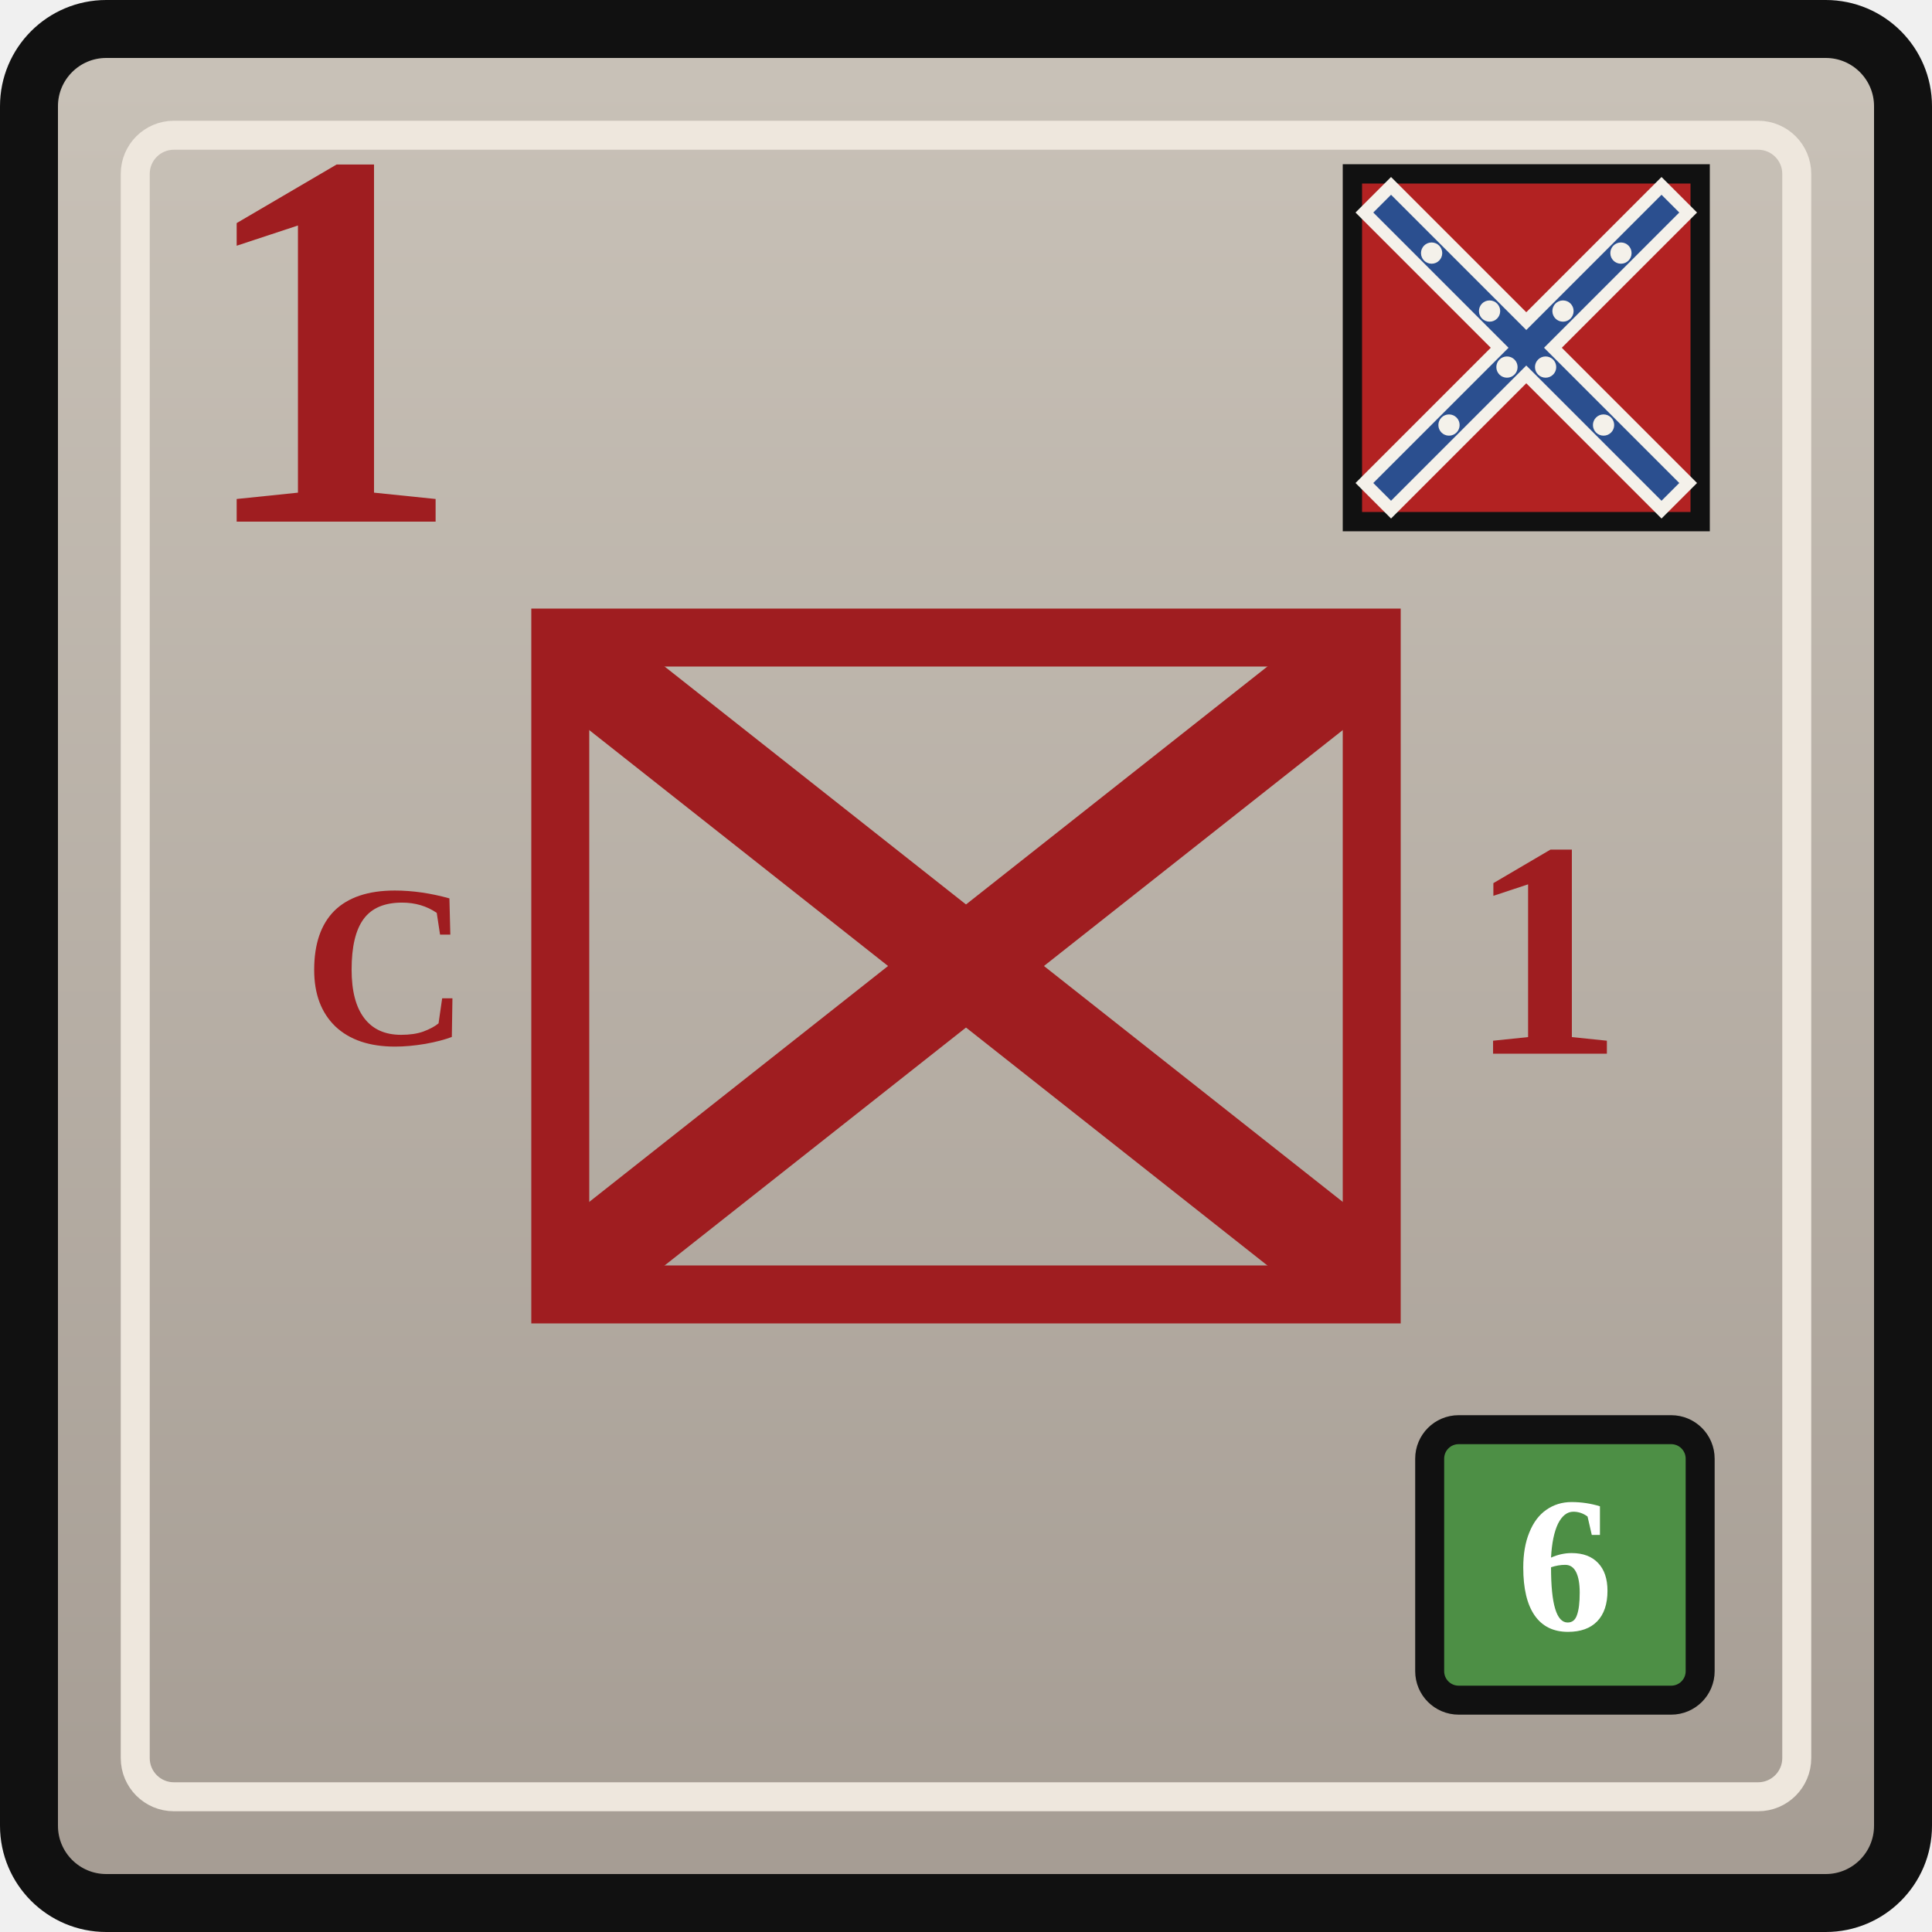
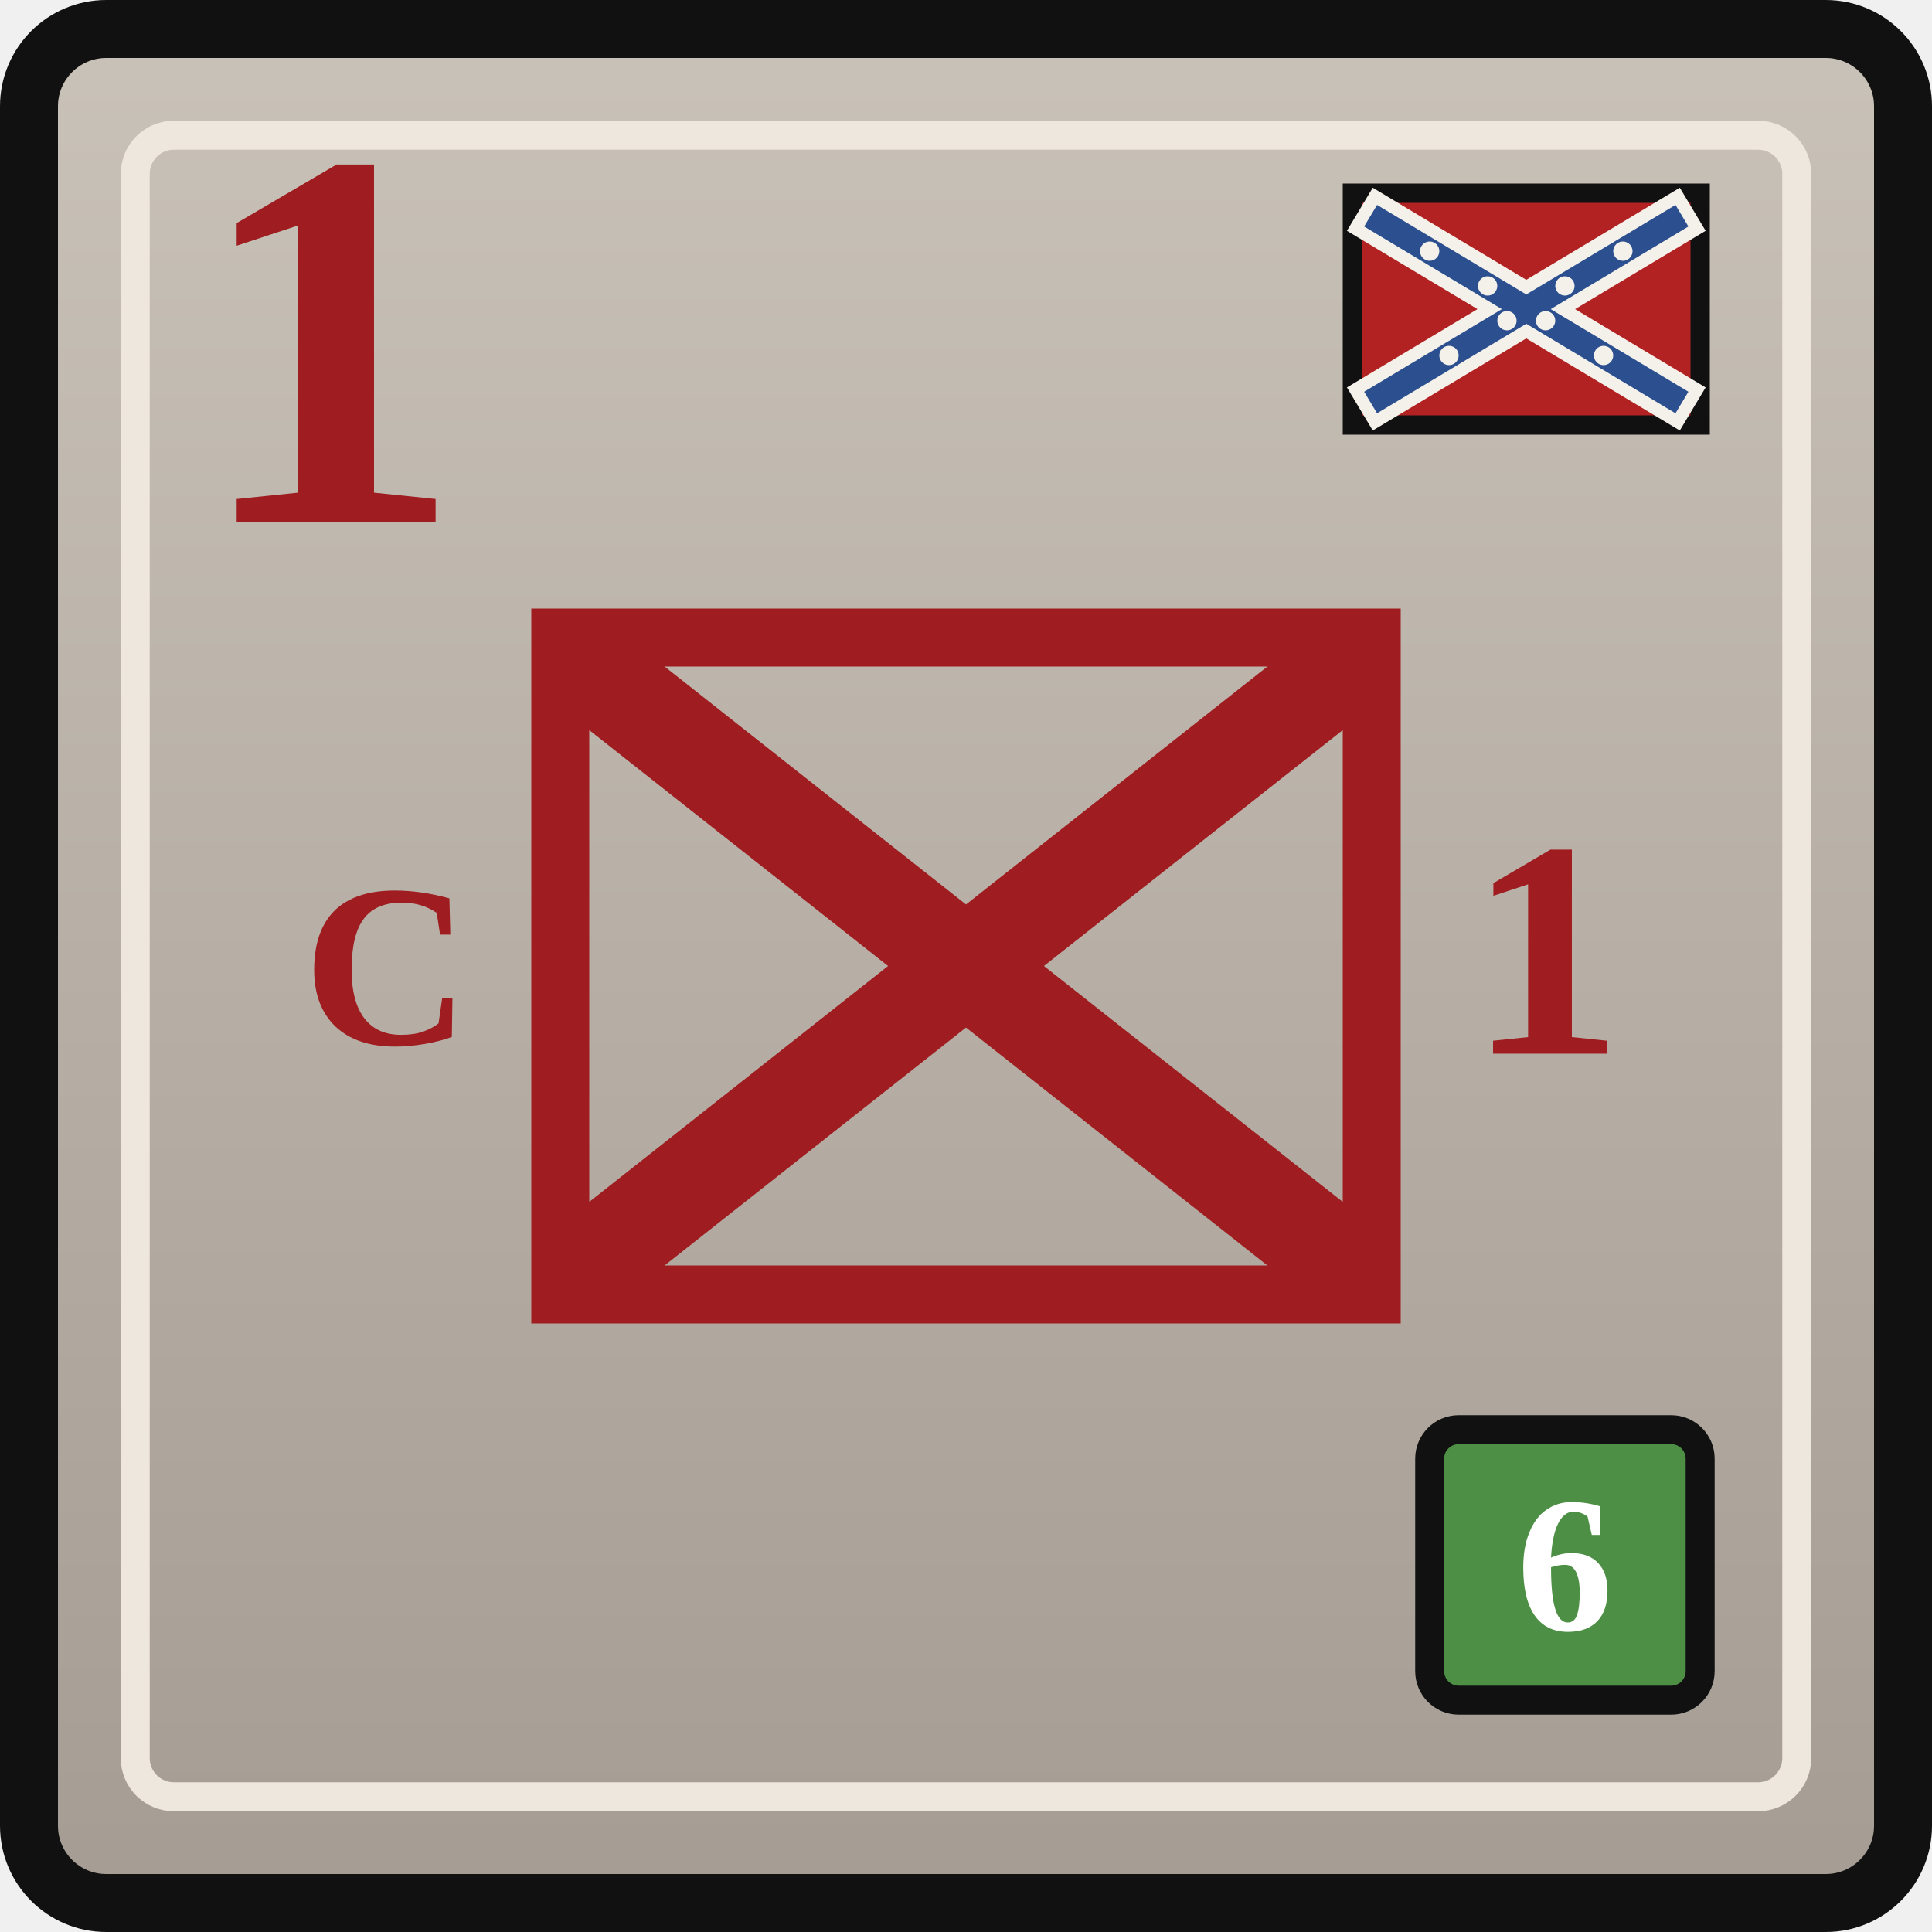
<svg xmlns="http://www.w3.org/2000/svg" width="0.5in" height="0.5in" viewBox="0 0 100 100">
  <defs>
    <linearGradient id="confederateGray" x1="0" y1="0" x2="0" y2="1">
      <stop offset="0%" stop-color="#c9c2b8" />
      <stop offset="100%" stop-color="#a59c93" />
    </linearGradient>
  </defs>
  <rect x="1.5" y="1.5" width="97" height="97" rx="4" fill="url(#confederateGray)" stroke="#111111" stroke-width="3" />
  <rect x="7" y="7" width="86" height="86" rx="2" fill="none" stroke="#eee7dd" stroke-width="1.5" />
-   <g transform="translate(70, 9)">
-     <rect x="0" y="0" width="18" height="18" fill="#b22222" stroke="#111111" stroke-width="1" />
+   <g transform="translate(70, 10)">
+     <rect x="0" y="0" width="18" height="12" fill="#b22222" stroke="#111111" stroke-width="1" />
    <g stroke="#f4f1ea" stroke-width="2.6" stroke-linecap="square">
-       <line x1="2" y1="2" x2="16" y2="16" />
-       <line x1="16" y1="2" x2="2" y2="16" />
+       <line x1="1.5" y1="1.5" x2="16.5" y2="10.5" />
+       <line x1="16.5" y1="1.5" x2="1.5" y2="10.5" />
    </g>
    <g stroke="#2b4f8f" stroke-width="1.3" stroke-linecap="square">
-       <line x1="2" y1="2" x2="16" y2="16" />
-       <line x1="16" y1="2" x2="2" y2="16" />
+       <line x1="1.5" y1="1.5" x2="16.5" y2="10.5" />
+       <line x1="16.5" y1="1.5" x2="1.5" y2="10.5" />
    </g>
    <g fill="#f4f1ea">
-       <circle cx="4.1" cy="4.1" r="0.55" />
-       <circle cx="7.1" cy="7.1" r="0.55" />
-       <circle cx="10.0" cy="10.0" r="0.55" />
-       <circle cx="13.0" cy="13.0" r="0.55" />
-       <circle cx="13.9" cy="4.1" r="0.55" />
-       <circle cx="10.9" cy="7.1" r="0.55" />
-       <circle cx="8.0" cy="10.0" r="0.55" />
-       <circle cx="5.0" cy="13.0" r="0.55" />
+       <circle cx="4.0" cy="3.0" r="0.5" />
+       <circle cx="7.0" cy="4.8" r="0.5" />
+       <circle cx="10.0" cy="6.6" r="0.5" />
+       <circle cx="13.0" cy="8.4" r="0.5" />
+       <circle cx="14.0" cy="3.0" r="0.5" />
+       <circle cx="11.0" cy="4.8" r="0.5" />
+       <circle cx="8.0" cy="6.6" r="0.5" />
+       <circle cx="5.0" cy="8.4" r="0.5" />
    </g>
  </g>
  <text x="10" y="27" font-family="Georgia, 'Times New Roman', serif" font-size="28" font-weight="700" fill="#9f1d20">1</text>
  <rect x="29" y="33" width="42" height="34" fill="none" stroke="#9f1d20" stroke-width="3" />
  <text x="20" y="50" text-anchor="middle" dominant-baseline="central" font-family="Georgia, 'Times New Roman', serif" font-size="12" font-weight="700" fill="#9f1d20">C</text>
  <g stroke="#9f1d20" stroke-width="5" stroke-linecap="round">
    <line x1="31" y1="35" x2="69" y2="65" />
    <line x1="69" y1="35" x2="31" y2="65" />
  </g>
  <text x="80" y="50" text-anchor="middle" dominant-baseline="middle" font-family="Georgia, 'Times New Roman', serif" font-size="16" font-weight="700" fill="#9f1d20">1</text>
  <rect x="74" y="74" width="14" height="14" rx="1.5" fill="#4d8f45" stroke="#111111" stroke-width="1.5" />
  <text x="81" y="81" text-anchor="middle" dominant-baseline="central" font-family="Georgia, 'Times New Roman', serif" font-size="10" font-weight="700" fill="#ffffff">6</text>
</svg>
